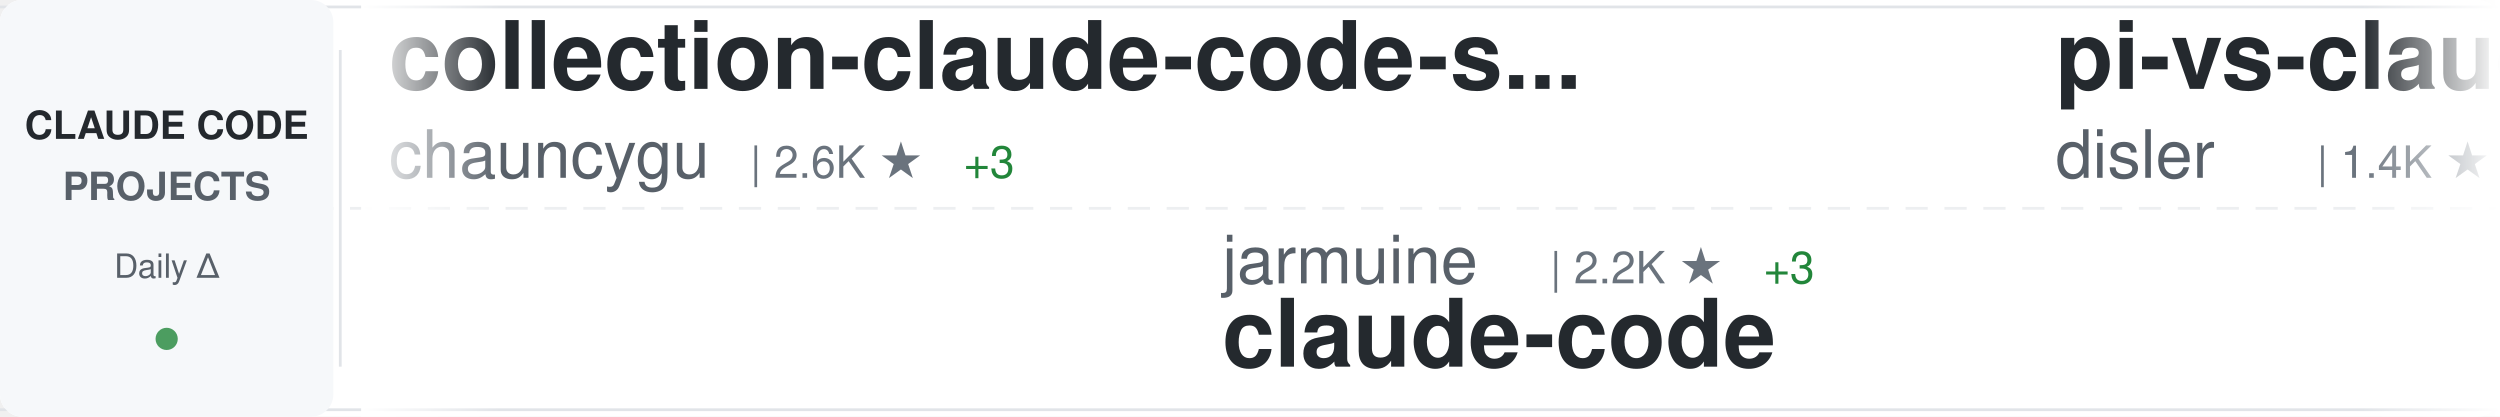
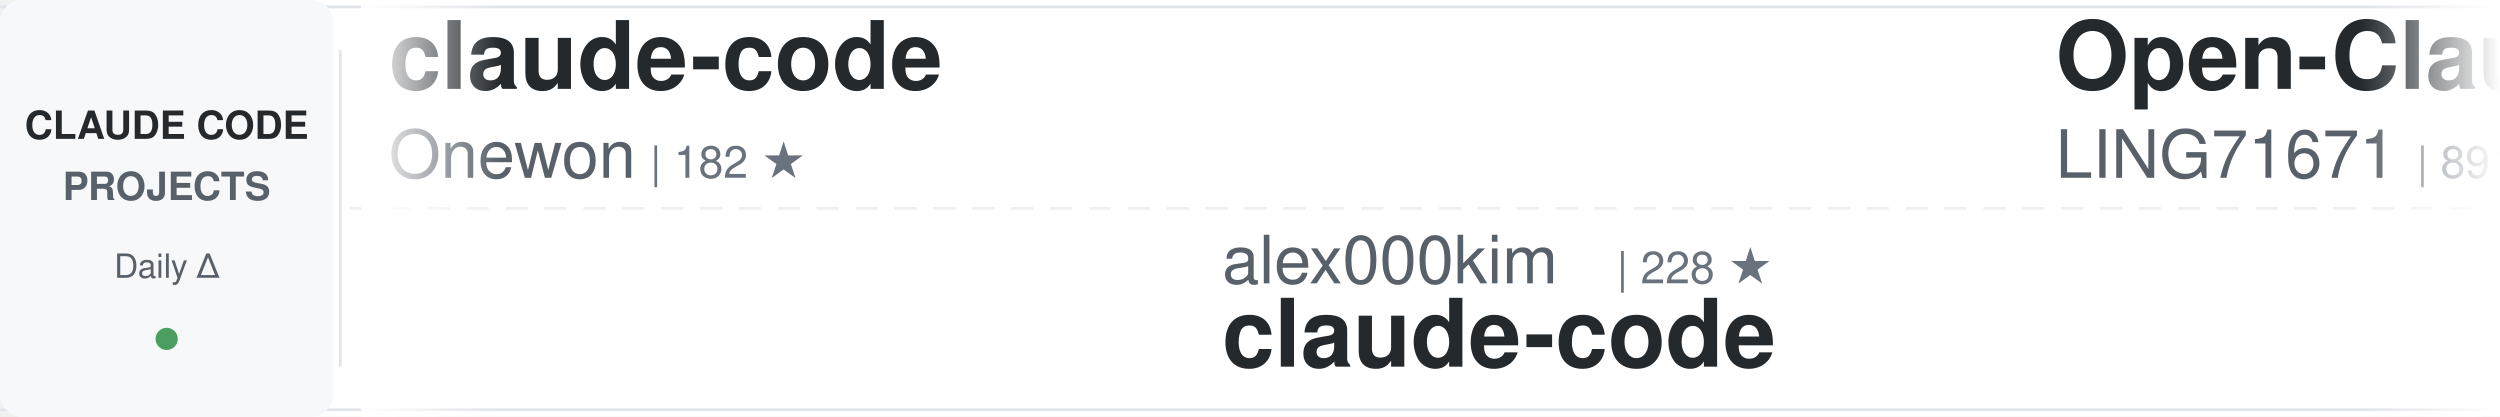
<svg xmlns="http://www.w3.org/2000/svg" width="900" height="150">
  <defs>
    <linearGradient id="awesomeLeftFade" x1="0%" y1="0%" x2="100%" y2="0%">
      <stop offset="0%" style="stop-color:#ffffff;stop-opacity:1" />
      <stop offset="100%" style="stop-color:#ffffff;stop-opacity:0" />
    </linearGradient>
    <linearGradient id="awesomeRightFade" x1="0%" y1="0%" x2="100%" y2="0%">
      <stop offset="0%" style="stop-color:#ffffff;stop-opacity:0" />
      <stop offset="100%" style="stop-color:#ffffff;stop-opacity:1" />
    </linearGradient>
  </defs>
  <rect width="900" height="150" fill="#ffffff" rx="8" />
  <rect x="0" y="2" width="900" height="1" fill="#e1e4e8" />
  <rect x="0" y="147" width="900" height="1" fill="#e1e4e8" />
  <line x1="0" y1="75" x2="900" y2="75" stroke="#e1e4e8" stroke-width="1" stroke-dasharray="8 6" opacity="0.6" />
  <rect x="0" y="0" width="120" height="150" fill="#f6f8fa" rx="8" />
  <text x="60" y="50" font-family="-apple-system, BlinkMacSystemFont, 'Segoe UI', Helvetica, Arial, sans-serif" font-size="14" font-weight="600" fill="#24292e" text-anchor="middle">CLAUDE CODE</text>
  <text x="60" y="72" font-family="-apple-system, BlinkMacSystemFont, 'Segoe UI', Helvetica, Arial, sans-serif" font-size="14" font-weight="600" fill="#586069" text-anchor="middle">PROJECTS</text>
  <text x="60" y="100" font-family="-apple-system, BlinkMacSystemFont, 'Segoe UI', Helvetica, Arial, sans-serif" font-size="12" font-weight="500" fill="#586069" text-anchor="middle">Daily Δ</text>
  <circle cx="60" cy="122" r="4" fill="#22863a" opacity="0.8" />
  <rect x="122" y="18" width="1" height="114" fill="#e1e4e8" />
  <clipPath id="awesomeTickerClip">
    <rect x="130" y="0" width="770" height="150" />
  </clipPath>
  <g clip-path="url(#awesomeTickerClip)">
    <g id="awesomeTickerItems">
      <animateTransform attributeName="transform" attributeType="XML" type="translate" from="0 0" to="-3000 0" dur="54s" repeatCount="indefinite" />
      <g transform="translate(0, 0)">
-         <text x="140" y="32" font-family="-apple-system, BlinkMacSystemFont, 'Segoe UI', Helvetica, Arial, sans-serif" font-size="34" font-weight="600" fill="#24292e">collection-claude-code-s...</text>
-         <text x="140" y="64" font-family="-apple-system, BlinkMacSystemFont, 'Segoe UI', Helvetica, Arial, sans-serif" font-size="24" font-weight="400" fill="#586069">chauncygu</text>
-         <text x="270" y="64" font-family="-apple-system, BlinkMacSystemFont, 'Segoe UI', Helvetica, Arial, sans-serif" font-size="16" font-weight="500" fill="#6a737d">| 2.6K ★</text>
-         <text x="347" y="64" font-family="-apple-system, BlinkMacSystemFont, 'Segoe UI', Helvetica, Arial, sans-serif" font-size="16" font-weight="500" fill="#22863a"> +3</text>
+         <text x="140" y="32" font-family="-apple-system, BlinkMacSystemFont, 'Segoe UI', Helvetica, Arial, sans-serif" font-size="34" font-weight="600" fill="#24292e">claude-code</text>
+         <text x="140" y="64" font-family="-apple-system, BlinkMacSystemFont, 'Segoe UI', Helvetica, Arial, sans-serif" font-size="24" font-weight="400" fill="#586069">Onewon</text>
+         <text x="234" y="64" font-family="-apple-system, BlinkMacSystemFont, 'Segoe UI', Helvetica, Arial, sans-serif" font-size="16" font-weight="500" fill="#6a737d">| 182 ★</text>
      </g>
      <g transform="translate(300, 0)">
-         <text x="140" y="102" font-family="-apple-system, BlinkMacSystemFont, 'Segoe UI', Helvetica, Arial, sans-serif" font-size="24" font-weight="400" fill="#586069">jarmuine</text>
-         <text x="258" y="102" font-family="-apple-system, BlinkMacSystemFont, 'Segoe UI', Helvetica, Arial, sans-serif" font-size="16" font-weight="500" fill="#6a737d">| 2.2K ★</text>
-         <text x="335" y="102" font-family="-apple-system, BlinkMacSystemFont, 'Segoe UI', Helvetica, Arial, sans-serif" font-size="16" font-weight="500" fill="#22863a"> +3</text>
+         <text x="140" y="102" font-family="-apple-system, BlinkMacSystemFont, 'Segoe UI', Helvetica, Arial, sans-serif" font-size="24" font-weight="400" fill="#586069">alex000kim</text>
+         <text x="282" y="102" font-family="-apple-system, BlinkMacSystemFont, 'Segoe UI', Helvetica, Arial, sans-serif" font-size="16" font-weight="500" fill="#6a737d">| 228 ★</text>
        <text x="140" y="132" font-family="-apple-system, BlinkMacSystemFont, 'Segoe UI', Helvetica, Arial, sans-serif" font-size="34" font-weight="600" fill="#24292e">claude-code</text>
      </g>
      <g transform="translate(600, 0)">
-         <text x="140" y="32" font-family="-apple-system, BlinkMacSystemFont, 'Segoe UI', Helvetica, Arial, sans-serif" font-size="34" font-weight="600" fill="#24292e">pi-vs-claude-code</text>
-         <text x="140" y="64" font-family="-apple-system, BlinkMacSystemFont, 'Segoe UI', Helvetica, Arial, sans-serif" font-size="24" font-weight="400" fill="#586069">disler</text>
-         <text x="234" y="64" font-family="-apple-system, BlinkMacSystemFont, 'Segoe UI', Helvetica, Arial, sans-serif" font-size="16" font-weight="500" fill="#6a737d">| 1.4K ★</text>
-         <text x="311" y="64" font-family="-apple-system, BlinkMacSystemFont, 'Segoe UI', Helvetica, Arial, sans-serif" font-size="16" font-weight="500" fill="#22863a"> +6</text>
+         <text x="140" y="32" font-family="-apple-system, BlinkMacSystemFont, 'Segoe UI', Helvetica, Arial, sans-serif" font-size="34" font-weight="600" fill="#24292e">Open-ClaudeCode</text>
+         <text x="140" y="64" font-family="-apple-system, BlinkMacSystemFont, 'Segoe UI', Helvetica, Arial, sans-serif" font-size="24" font-weight="400" fill="#586069">LING71671</text>
+         <text x="270" y="64" font-family="-apple-system, BlinkMacSystemFont, 'Segoe UI', Helvetica, Arial, sans-serif" font-size="16" font-weight="500" fill="#6a737d">| 891 ★</text>
+         <text x="338" y="64" font-family="-apple-system, BlinkMacSystemFont, 'Segoe UI', Helvetica, Arial, sans-serif" font-size="16" font-weight="500" fill="#22863a"> +1</text>
      </g>
      <g transform="translate(900, 0)">
-         <text x="140" y="102" font-family="-apple-system, BlinkMacSystemFont, 'Segoe UI', Helvetica, Arial, sans-serif" font-size="24" font-weight="400" fill="#586069">1rgs</text>
-         <text x="210" y="102" font-family="-apple-system, BlinkMacSystemFont, 'Segoe UI', Helvetica, Arial, sans-serif" font-size="16" font-weight="500" fill="#6a737d">| 3.6K ★</text>
-         <text x="287" y="102" font-family="-apple-system, BlinkMacSystemFont, 'Segoe UI', Helvetica, Arial, sans-serif" font-size="16" font-weight="500" fill="#22863a"> +4</text>
-         <text x="140" y="132" font-family="-apple-system, BlinkMacSystemFont, 'Segoe UI', Helvetica, Arial, sans-serif" font-size="34" font-weight="600" fill="#24292e">claude-code-proxy</text>
+         <text x="140" y="102" font-family="-apple-system, BlinkMacSystemFont, 'Segoe UI', Helvetica, Arial, sans-serif" font-size="24" font-weight="400" fill="#586069">Windy3f3f3f3f</text>
+         <text x="318" y="102" font-family="-apple-system, BlinkMacSystemFont, 'Segoe UI', Helvetica, Arial, sans-serif" font-size="16" font-weight="500" fill="#6a737d">| 1.4K ★</text>
+         <text x="140" y="132" font-family="-apple-system, BlinkMacSystemFont, 'Segoe UI', Helvetica, Arial, sans-serif" font-size="34" font-weight="600" fill="#24292e">claude-code-from-scratch</text>
      </g>
      <g transform="translate(1200, 0)">
-         <text x="140" y="32" font-family="-apple-system, BlinkMacSystemFont, 'Segoe UI', Helvetica, Arial, sans-serif" font-size="34" font-weight="600" fill="#24292e">Claude-Code-Game-Studios</text>
-         <text x="140" y="64" font-family="-apple-system, BlinkMacSystemFont, 'Segoe UI', Helvetica, Arial, sans-serif" font-size="24" font-weight="400" fill="#586069">Donchitos</text>
-         <text x="270" y="64" font-family="-apple-system, BlinkMacSystemFont, 'Segoe UI', Helvetica, Arial, sans-serif" font-size="16" font-weight="500" fill="#6a737d">| 21.8K ★</text>
-         <text x="356" y="64" font-family="-apple-system, BlinkMacSystemFont, 'Segoe UI', Helvetica, Arial, sans-serif" font-size="16" font-weight="500" fill="#22863a"> +81</text>
+         <text x="140" y="32" font-family="-apple-system, BlinkMacSystemFont, 'Segoe UI', Helvetica, Arial, sans-serif" font-size="34" font-weight="600" fill="#24292e">Dive-into-Claude-Code</text>
+         <text x="140" y="64" font-family="-apple-system, BlinkMacSystemFont, 'Segoe UI', Helvetica, Arial, sans-serif" font-size="24" font-weight="400" fill="#586069">VILA-Lab</text>
+         <text x="258" y="64" font-family="-apple-system, BlinkMacSystemFont, 'Segoe UI', Helvetica, Arial, sans-serif" font-size="16" font-weight="500" fill="#6a737d">| 1.7K ★</text>
+         <text x="335" y="64" font-family="-apple-system, BlinkMacSystemFont, 'Segoe UI', Helvetica, Arial, sans-serif" font-size="16" font-weight="500" fill="#22863a"> +17</text>
      </g>
      <g transform="translate(1500, 0)">
-         <text x="140" y="102" font-family="-apple-system, BlinkMacSystemFont, 'Segoe UI', Helvetica, Arial, sans-serif" font-size="24" font-weight="400" fill="#586069">freestylefly</text>
-         <text x="306" y="102" font-family="-apple-system, BlinkMacSystemFont, 'Segoe UI', Helvetica, Arial, sans-serif" font-size="16" font-weight="500" fill="#6a737d">| 126 ★</text>
-         <text x="140" y="132" font-family="-apple-system, BlinkMacSystemFont, 'Segoe UI', Helvetica, Arial, sans-serif" font-size="34" font-weight="600" fill="#24292e">claude-code</text>
+         <text x="140" y="102" font-family="-apple-system, BlinkMacSystemFont, 'Segoe UI', Helvetica, Arial, sans-serif" font-size="24" font-weight="400" fill="#586069">Yeachan-Heo</text>
+         <text x="294" y="102" font-family="-apple-system, BlinkMacSystemFont, 'Segoe UI', Helvetica, Arial, sans-serif" font-size="16" font-weight="500" fill="#6a737d">| 36.6K ★</text>
+         <text x="380" y="102" font-family="-apple-system, BlinkMacSystemFont, 'Segoe UI', Helvetica, Arial, sans-serif" font-size="16" font-weight="500" fill="#22863a"> +51</text>
+         <text x="140" y="132" font-family="-apple-system, BlinkMacSystemFont, 'Segoe UI', Helvetica, Arial, sans-serif" font-size="34" font-weight="600" fill="#24292e">oh-my-claudecode</text>
      </g>
      <g transform="translate(1800, 0)">
-         <text x="140" y="32" font-family="-apple-system, BlinkMacSystemFont, 'Segoe UI', Helvetica, Arial, sans-serif" font-size="34" font-weight="600" fill="#24292e">claude-code-security-rev...</text>
-         <text x="140" y="64" font-family="-apple-system, BlinkMacSystemFont, 'Segoe UI', Helvetica, Arial, sans-serif" font-size="24" font-weight="400" fill="#586069">anthropics</text>
-         <text x="282" y="64" font-family="-apple-system, BlinkMacSystemFont, 'Segoe UI', Helvetica, Arial, sans-serif" font-size="16" font-weight="500" fill="#6a737d">| 5.3K ★</text>
-         <text x="359" y="64" font-family="-apple-system, BlinkMacSystemFont, 'Segoe UI', Helvetica, Arial, sans-serif" font-size="16" font-weight="500" fill="#22863a"> +8</text>
+         <text x="140" y="32" font-family="-apple-system, BlinkMacSystemFont, 'Segoe UI', Helvetica, Arial, sans-serif" font-size="34" font-weight="600" fill="#24292e">claude-code-workflows</text>
+         <text x="140" y="64" font-family="-apple-system, BlinkMacSystemFont, 'Segoe UI', Helvetica, Arial, sans-serif" font-size="24" font-weight="400" fill="#586069">OneRedOak</text>
+         <text x="270" y="64" font-family="-apple-system, BlinkMacSystemFont, 'Segoe UI', Helvetica, Arial, sans-serif" font-size="16" font-weight="500" fill="#6a737d">| 3.8K ★</text>
+         <text x="347" y="64" font-family="-apple-system, BlinkMacSystemFont, 'Segoe UI', Helvetica, Arial, sans-serif" font-size="16" font-weight="500" fill="#22863a"> +1</text>
      </g>
      <g transform="translate(2100, 0)">
-         <text x="140" y="102" font-family="-apple-system, BlinkMacSystemFont, 'Segoe UI', Helvetica, Arial, sans-serif" font-size="24" font-weight="400" fill="#586069">wanshuiyin</text>
-         <text x="282" y="102" font-family="-apple-system, BlinkMacSystemFont, 'Segoe UI', Helvetica, Arial, sans-serif" font-size="16" font-weight="500" fill="#6a737d">| 12.3K ★</text>
-         <text x="368" y="102" font-family="-apple-system, BlinkMacSystemFont, 'Segoe UI', Helvetica, Arial, sans-serif" font-size="16" font-weight="500" fill="#22863a"> +75</text>
-         <text x="140" y="132" font-family="-apple-system, BlinkMacSystemFont, 'Segoe UI', Helvetica, Arial, sans-serif" font-size="34" font-weight="600" fill="#24292e">Auto-claude-code-researc...</text>
+         <text x="140" y="102" font-family="-apple-system, BlinkMacSystemFont, 'Segoe UI', Helvetica, Arial, sans-serif" font-size="24" font-weight="400" fill="#586069">zebbern</text>
+         <text x="246" y="102" font-family="-apple-system, BlinkMacSystemFont, 'Segoe UI', Helvetica, Arial, sans-serif" font-size="16" font-weight="500" fill="#6a737d">| 4.3K ★</text>
+         <text x="323" y="102" font-family="-apple-system, BlinkMacSystemFont, 'Segoe UI', Helvetica, Arial, sans-serif" font-size="16" font-weight="500" fill="#22863a"> +6</text>
+         <text x="140" y="132" font-family="-apple-system, BlinkMacSystemFont, 'Segoe UI', Helvetica, Arial, sans-serif" font-size="34" font-weight="600" fill="#24292e">claude-code-guide</text>
      </g>
      <g transform="translate(2400, 0)">
        <text x="140" y="32" font-family="-apple-system, BlinkMacSystemFont, 'Segoe UI', Helvetica, Arial, sans-serif" font-size="34" font-weight="600" fill="#24292e">claude-code</text>
-         <text x="140" y="64" font-family="-apple-system, BlinkMacSystemFont, 'Segoe UI', Helvetica, Arial, sans-serif" font-size="24" font-weight="400" fill="#586069">T-Lab-CUHKSZ</text>
-         <text x="306" y="64" font-family="-apple-system, BlinkMacSystemFont, 'Segoe UI', Helvetica, Arial, sans-serif" font-size="16" font-weight="500" fill="#6a737d">| 318 ★</text>
+         <text x="140" y="64" font-family="-apple-system, BlinkMacSystemFont, 'Segoe UI', Helvetica, Arial, sans-serif" font-size="24" font-weight="400" fill="#586069">lowcortisolprogrammer</text>
+         <text x="414" y="64" font-family="-apple-system, BlinkMacSystemFont, 'Segoe UI', Helvetica, Arial, sans-serif" font-size="16" font-weight="500" fill="#6a737d">| 171 ★</text>
      </g>
      <g transform="translate(2700, 0)">
-         <text x="140" y="102" font-family="-apple-system, BlinkMacSystemFont, 'Segoe UI', Helvetica, Arial, sans-serif" font-size="24" font-weight="400" fill="#586069">RishabhK103</text>
-         <text x="294" y="102" font-family="-apple-system, BlinkMacSystemFont, 'Segoe UI', Helvetica, Arial, sans-serif" font-size="16" font-weight="500" fill="#6a737d">| 90 ★</text>
-         <text x="353" y="102" font-family="-apple-system, BlinkMacSystemFont, 'Segoe UI', Helvetica, Arial, sans-serif" font-size="16" font-weight="500" fill="#22863a"> +1</text>
-         <text x="140" y="132" font-family="-apple-system, BlinkMacSystemFont, 'Segoe UI', Helvetica, Arial, sans-serif" font-size="34" font-weight="600" fill="#24292e">claude-code</text>
+         <text x="140" y="102" font-family="-apple-system, BlinkMacSystemFont, 'Segoe UI', Helvetica, Arial, sans-serif" font-size="24" font-weight="400" fill="#586069">Windy3f3f3f3f</text>
+         <text x="318" y="102" font-family="-apple-system, BlinkMacSystemFont, 'Segoe UI', Helvetica, Arial, sans-serif" font-size="16" font-weight="500" fill="#6a737d">| 2.7K ★</text>
+         <text x="395" y="102" font-family="-apple-system, BlinkMacSystemFont, 'Segoe UI', Helvetica, Arial, sans-serif" font-size="16" font-weight="500" fill="#22863a"> +14</text>
+         <text x="140" y="132" font-family="-apple-system, BlinkMacSystemFont, 'Segoe UI', Helvetica, Arial, sans-serif" font-size="34" font-weight="600" fill="#24292e">how-claude-code-works</text>
      </g>
      <g transform="translate(3000, 0)">
-         <text x="140" y="32" font-family="-apple-system, BlinkMacSystemFont, 'Segoe UI', Helvetica, Arial, sans-serif" font-size="34" font-weight="600" fill="#24292e">collection-claude-code-s...</text>
-         <text x="140" y="64" font-family="-apple-system, BlinkMacSystemFont, 'Segoe UI', Helvetica, Arial, sans-serif" font-size="24" font-weight="400" fill="#586069">chauncygu</text>
-         <text x="270" y="64" font-family="-apple-system, BlinkMacSystemFont, 'Segoe UI', Helvetica, Arial, sans-serif" font-size="16" font-weight="500" fill="#6a737d">| 2.6K ★</text>
-         <text x="347" y="64" font-family="-apple-system, BlinkMacSystemFont, 'Segoe UI', Helvetica, Arial, sans-serif" font-size="16" font-weight="500" fill="#22863a"> +3</text>
+         <text x="140" y="32" font-family="-apple-system, BlinkMacSystemFont, 'Segoe UI', Helvetica, Arial, sans-serif" font-size="34" font-weight="600" fill="#24292e">claude-code</text>
+         <text x="140" y="64" font-family="-apple-system, BlinkMacSystemFont, 'Segoe UI', Helvetica, Arial, sans-serif" font-size="24" font-weight="400" fill="#586069">Onewon</text>
+         <text x="234" y="64" font-family="-apple-system, BlinkMacSystemFont, 'Segoe UI', Helvetica, Arial, sans-serif" font-size="16" font-weight="500" fill="#6a737d">| 182 ★</text>
      </g>
      <g transform="translate(3300, 0)">
-         <text x="140" y="102" font-family="-apple-system, BlinkMacSystemFont, 'Segoe UI', Helvetica, Arial, sans-serif" font-size="24" font-weight="400" fill="#586069">jarmuine</text>
-         <text x="258" y="102" font-family="-apple-system, BlinkMacSystemFont, 'Segoe UI', Helvetica, Arial, sans-serif" font-size="16" font-weight="500" fill="#6a737d">| 2.2K ★</text>
-         <text x="335" y="102" font-family="-apple-system, BlinkMacSystemFont, 'Segoe UI', Helvetica, Arial, sans-serif" font-size="16" font-weight="500" fill="#22863a"> +3</text>
+         <text x="140" y="102" font-family="-apple-system, BlinkMacSystemFont, 'Segoe UI', Helvetica, Arial, sans-serif" font-size="24" font-weight="400" fill="#586069">alex000kim</text>
+         <text x="282" y="102" font-family="-apple-system, BlinkMacSystemFont, 'Segoe UI', Helvetica, Arial, sans-serif" font-size="16" font-weight="500" fill="#6a737d">| 228 ★</text>
        <text x="140" y="132" font-family="-apple-system, BlinkMacSystemFont, 'Segoe UI', Helvetica, Arial, sans-serif" font-size="34" font-weight="600" fill="#24292e">claude-code</text>
      </g>
      <g transform="translate(3600, 0)">
-         <text x="140" y="32" font-family="-apple-system, BlinkMacSystemFont, 'Segoe UI', Helvetica, Arial, sans-serif" font-size="34" font-weight="600" fill="#24292e">pi-vs-claude-code</text>
-         <text x="140" y="64" font-family="-apple-system, BlinkMacSystemFont, 'Segoe UI', Helvetica, Arial, sans-serif" font-size="24" font-weight="400" fill="#586069">disler</text>
-         <text x="234" y="64" font-family="-apple-system, BlinkMacSystemFont, 'Segoe UI', Helvetica, Arial, sans-serif" font-size="16" font-weight="500" fill="#6a737d">| 1.4K ★</text>
-         <text x="311" y="64" font-family="-apple-system, BlinkMacSystemFont, 'Segoe UI', Helvetica, Arial, sans-serif" font-size="16" font-weight="500" fill="#22863a"> +6</text>
+         <text x="140" y="32" font-family="-apple-system, BlinkMacSystemFont, 'Segoe UI', Helvetica, Arial, sans-serif" font-size="34" font-weight="600" fill="#24292e">Open-ClaudeCode</text>
+         <text x="140" y="64" font-family="-apple-system, BlinkMacSystemFont, 'Segoe UI', Helvetica, Arial, sans-serif" font-size="24" font-weight="400" fill="#586069">LING71671</text>
+         <text x="270" y="64" font-family="-apple-system, BlinkMacSystemFont, 'Segoe UI', Helvetica, Arial, sans-serif" font-size="16" font-weight="500" fill="#6a737d">| 891 ★</text>
+         <text x="338" y="64" font-family="-apple-system, BlinkMacSystemFont, 'Segoe UI', Helvetica, Arial, sans-serif" font-size="16" font-weight="500" fill="#22863a"> +1</text>
      </g>
      <g transform="translate(3900, 0)">
-         <text x="140" y="102" font-family="-apple-system, BlinkMacSystemFont, 'Segoe UI', Helvetica, Arial, sans-serif" font-size="24" font-weight="400" fill="#586069">1rgs</text>
-         <text x="210" y="102" font-family="-apple-system, BlinkMacSystemFont, 'Segoe UI', Helvetica, Arial, sans-serif" font-size="16" font-weight="500" fill="#6a737d">| 3.6K ★</text>
-         <text x="287" y="102" font-family="-apple-system, BlinkMacSystemFont, 'Segoe UI', Helvetica, Arial, sans-serif" font-size="16" font-weight="500" fill="#22863a"> +4</text>
-         <text x="140" y="132" font-family="-apple-system, BlinkMacSystemFont, 'Segoe UI', Helvetica, Arial, sans-serif" font-size="34" font-weight="600" fill="#24292e">claude-code-proxy</text>
+         <text x="140" y="102" font-family="-apple-system, BlinkMacSystemFont, 'Segoe UI', Helvetica, Arial, sans-serif" font-size="24" font-weight="400" fill="#586069">Windy3f3f3f3f</text>
+         <text x="318" y="102" font-family="-apple-system, BlinkMacSystemFont, 'Segoe UI', Helvetica, Arial, sans-serif" font-size="16" font-weight="500" fill="#6a737d">| 1.4K ★</text>
+         <text x="140" y="132" font-family="-apple-system, BlinkMacSystemFont, 'Segoe UI', Helvetica, Arial, sans-serif" font-size="34" font-weight="600" fill="#24292e">claude-code-from-scratch</text>
      </g>
    </g>
  </g>
  <rect x="130" y="0" width="50" height="150" fill="url(#awesomeLeftFade)" />
  <rect x="850" y="0" width="50" height="150" fill="url(#awesomeRightFade)" />
</svg>
